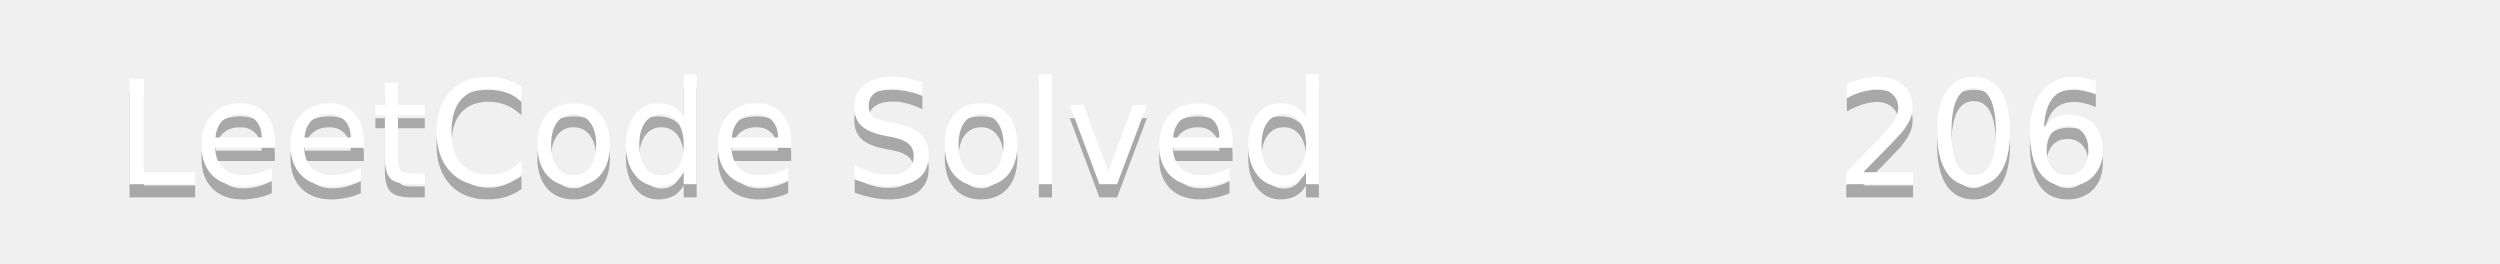
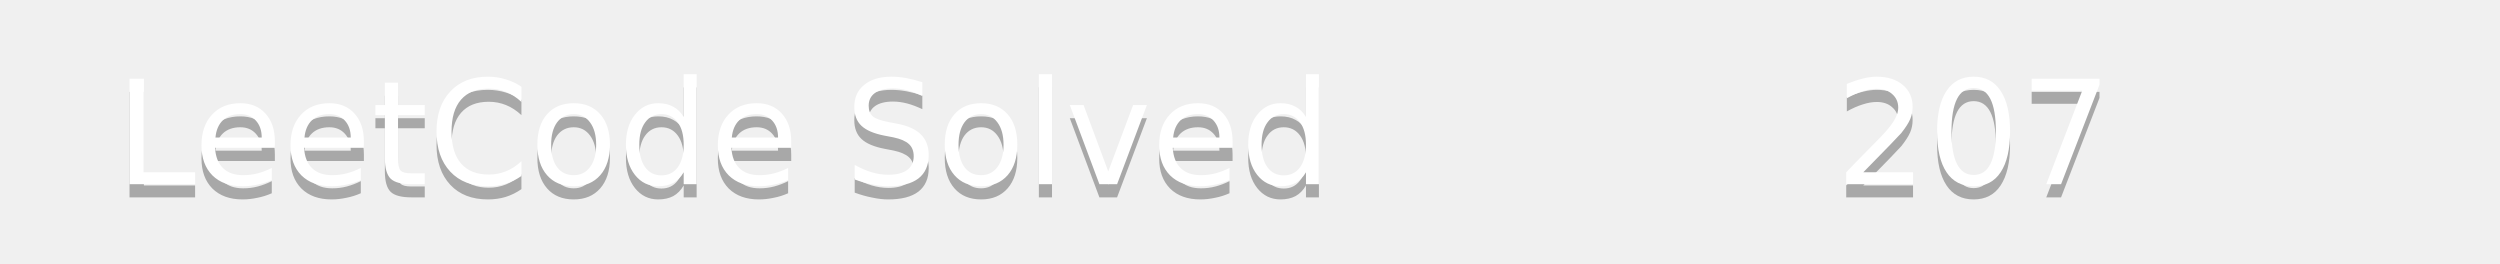
<svg xmlns="http://www.w3.org/2000/svg" width="190" height="20">
  <linearGradient id="b" x2="0" y2="100%">
    <stop offset="0" stop-color="#bbb" stop-opacity=".1" />
    <stop offset="1" stop-opacity=".1" />
  </linearGradient>
  <mask id="a">
    <rect width="190" height="20" rx="3" fill="#fff" />
  </mask>
  <g mask="url(#a)">
    <path fill="#555" d="0 0h110v20H0z" />
    <path fill="#ffa116" d="110 0h80v20H110z" />
    <path fill="url(#b)" d="0 0h190v20H0z" />
  </g>
  <g fill="#fff" text-anchor="middle" font-family="DejaVu Sans,Verdana,Geneva,sans-serif" font-size="11">
    <text x="55" y="15" fill="#010101" fill-opacity=".3">LeetCode Solved</text>
    <text x="55" y="14">LeetCode Solved</text>
-     <text x="150" y="15" fill="#010101" fill-opacity=".3">206</text>
-     <text x="150" y="14">206</text>
+     <text x="150" y="15" fill="#010101" fill-opacity=".3">207</text>
+     <text x="150" y="14">207</text>
  </g>
</svg>
